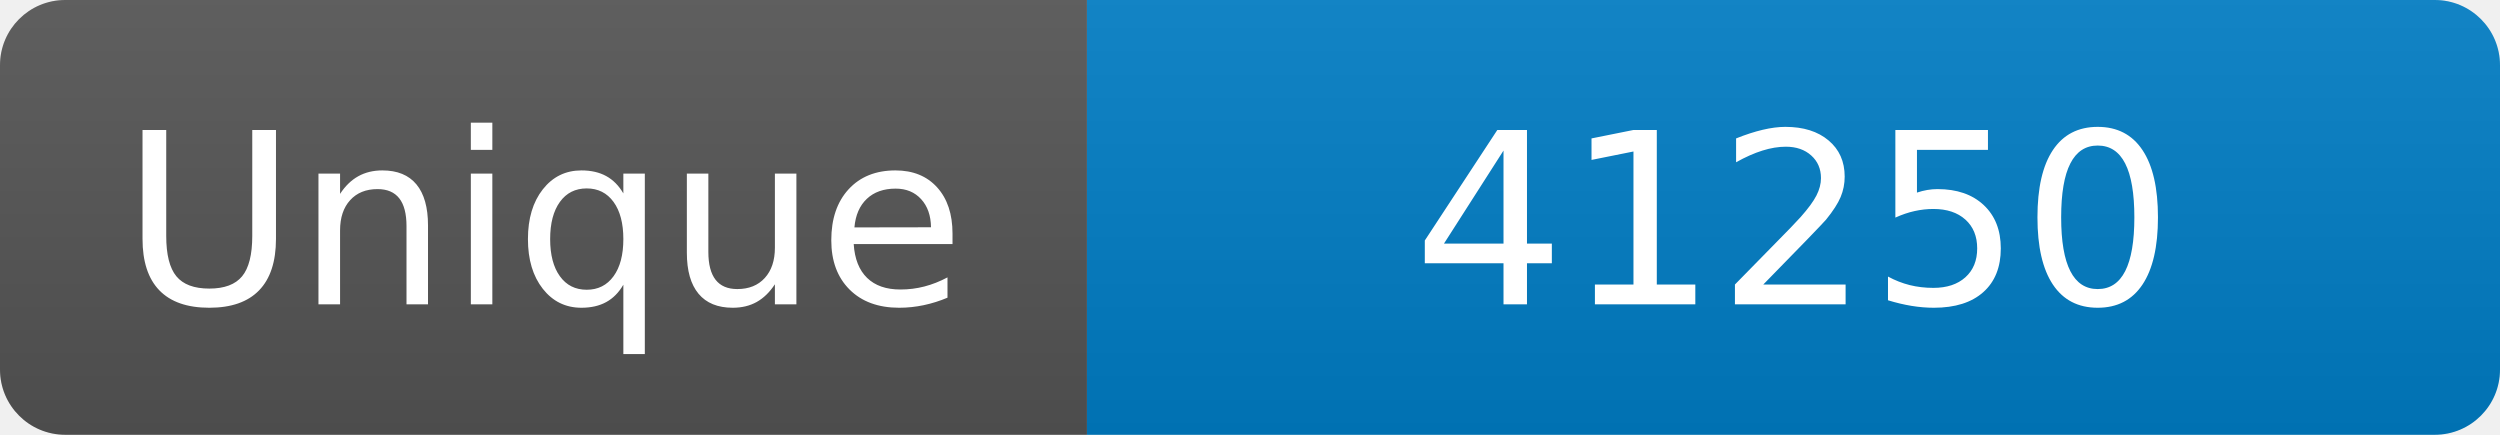
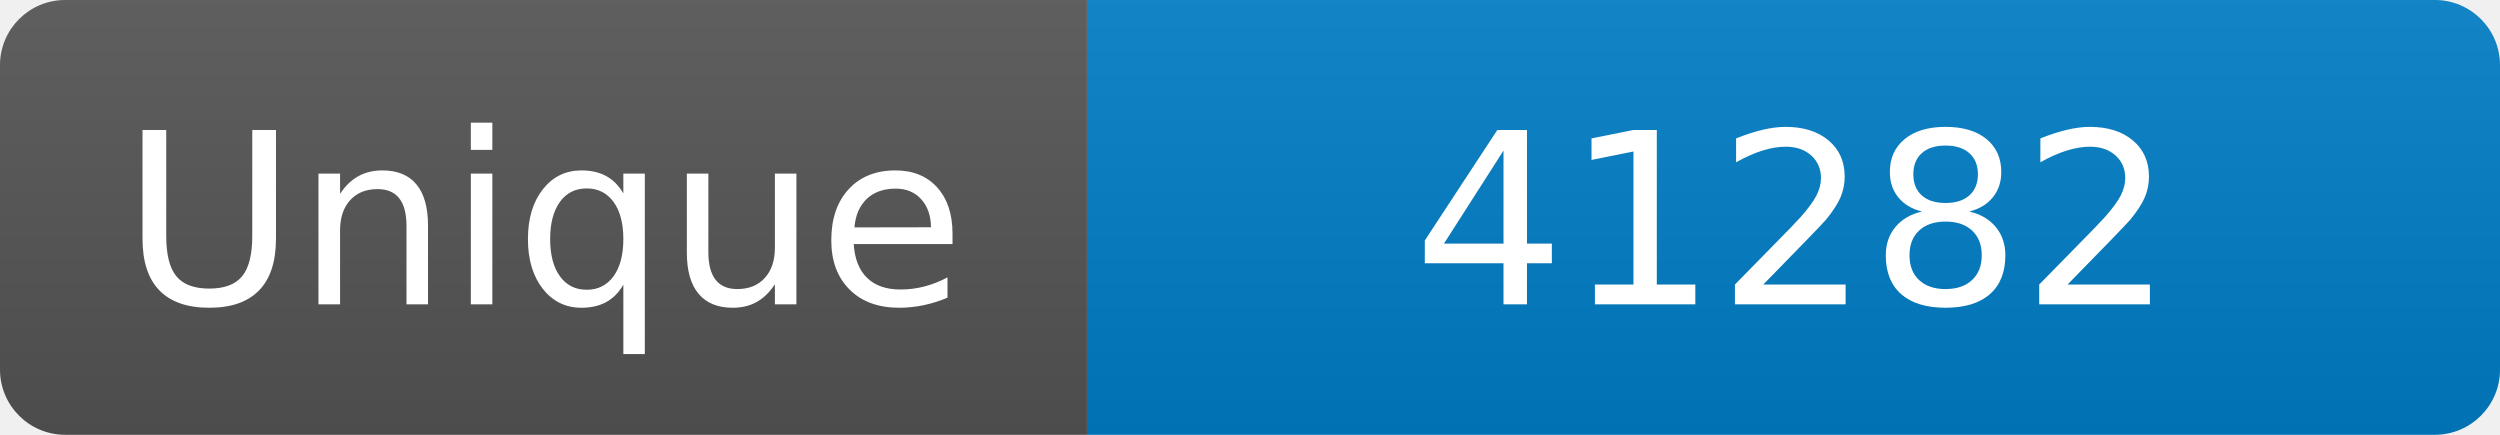
<svg xmlns="http://www.w3.org/2000/svg" width="115" height="20" role="img" aria-label="Maintained?: yes">
  <linearGradient id="s" x2="0" y2="100%">
    <stop offset="0" stop-color="#bbb" stop-opacity=".1" />
    <stop offset="1" stop-opacity=".1" />
  </linearGradient>
  <clipPath id="r">
    <rect width="115" height="20" rx="3" fill="#fff" />
  </clipPath>
  <g clip-path="url(#r)">
    <rect width="50" height="20" fill="#555" />
    <rect x="50" width="160" height="20" fill="#007ec6" />
    <rect width="115" height="20" fill="url(#s)" />
  </g>
  <g fill="#fff" text-anchor="middle" font-family="Verdana,Geneva,DejaVu Sans,sans-serif" font-size="110">
    <text x="250" y="140" transform="scale(.1)" fill="#fff">Unique</text>
-     <text x="825" y="140" transform="scale(.1)" fill="#fff">41250</text>
+     <text x="825" y="140" transform="scale(.1)" fill="#fff">41282</text>
  </g>
</svg>
